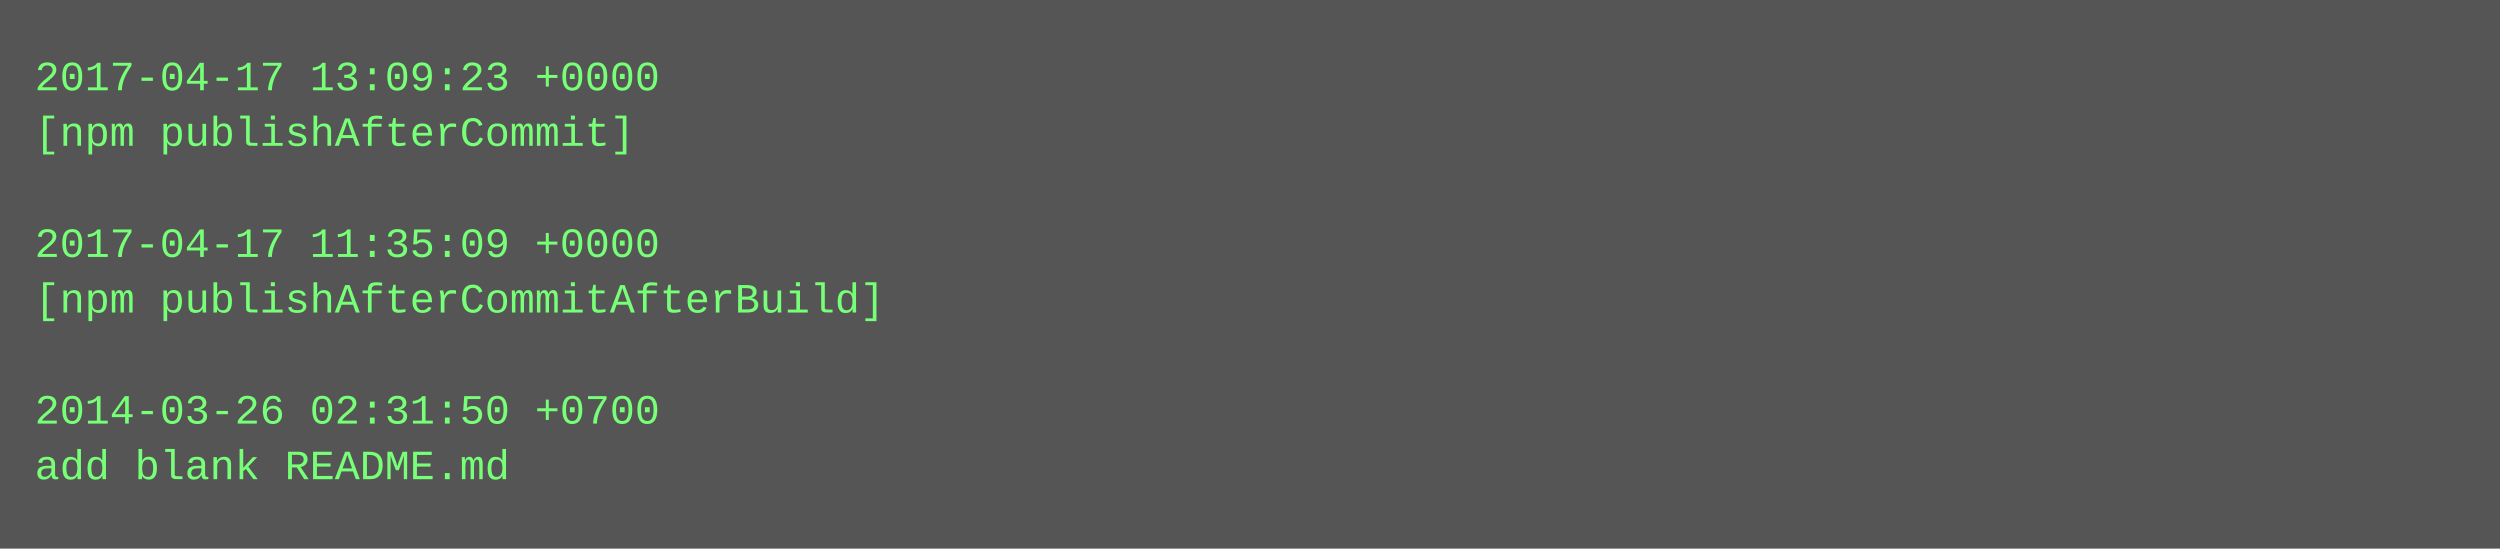
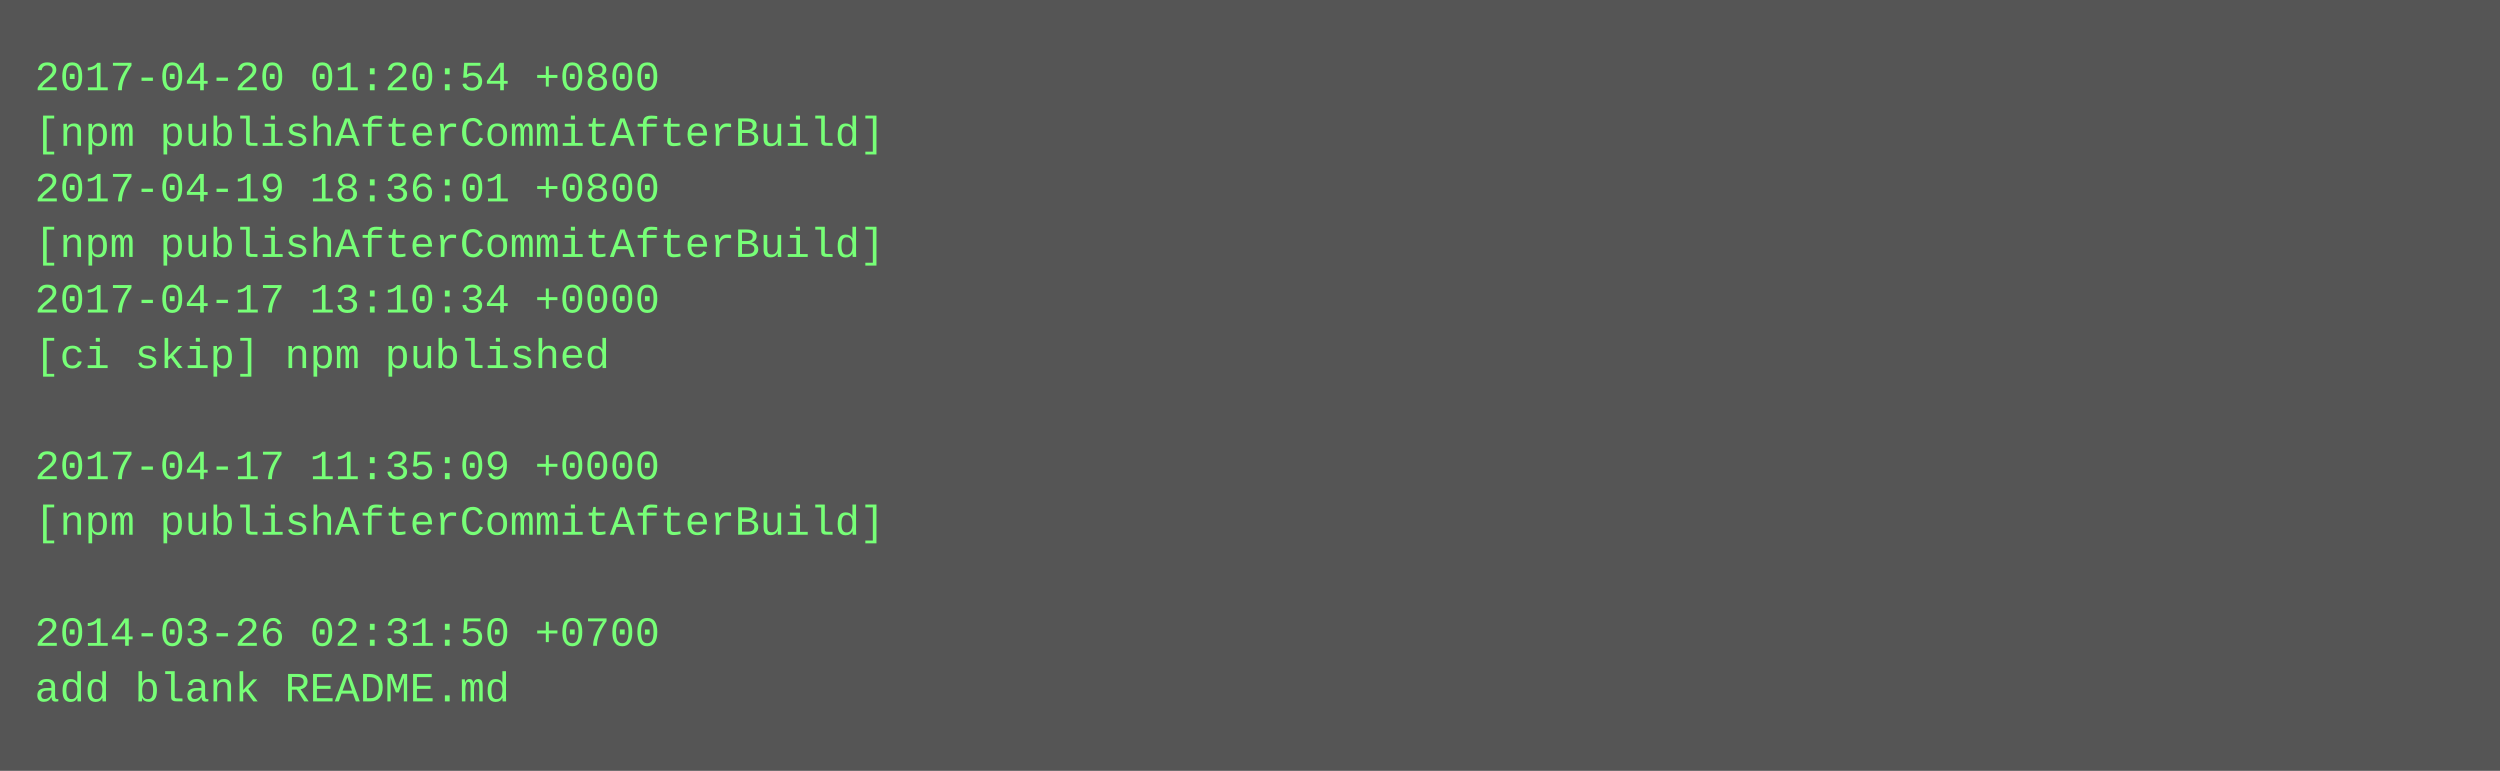
- <svg xmlns="http://www.w3.org/2000/svg" height="158" width="720">
-   <rect height="158" fill="#555" width="720" />
+ <svg xmlns="http://www.w3.org/2000/svg" height="222" width="720">
+   <rect height="222" fill="#555" width="720" />
  <text fill="#7f7" font-family="Courier New" font-size="12" xml:space="preserve">
-     <tspan x="10" y="26">2017-04-17 13:09:23 +0000</tspan>
-     <tspan x="10" y="42">[npm publishAfterCommit]</tspan>
-     <tspan x="10" y="58" />
-     <tspan x="10" y="74">2017-04-17 11:35:09 +0000</tspan>
-     <tspan x="10" y="90">[npm publishAfterCommitAfterBuild]</tspan>
-     <tspan x="10" y="106" />
-     <tspan x="10" y="122">2014-03-26 02:31:50 +0700</tspan>
-     <tspan x="10" y="138">add blank README.md</tspan>
+     <tspan x="10" y="26">2017-04-20 01:20:54 +0800</tspan>
+     <tspan x="10" y="42">[npm publishAfterCommitAfterBuild]</tspan>
+     <tspan x="10" y="58">2017-04-19 18:36:01 +0800</tspan>
+     <tspan x="10" y="74">[npm publishAfterCommitAfterBuild]</tspan>
+     <tspan x="10" y="90">2017-04-17 13:10:34 +0000</tspan>
+     <tspan x="10" y="106">[ci skip] npm published</tspan>
+     <tspan x="10" y="122" />
+     <tspan x="10" y="138">2017-04-17 11:35:09 +0000</tspan>
+     <tspan x="10" y="154">[npm publishAfterCommitAfterBuild]</tspan>
+     <tspan x="10" y="170" />
+     <tspan x="10" y="186">2014-03-26 02:31:50 +0700</tspan>
+     <tspan x="10" y="202">add blank README.md</tspan>
  </text>
</svg>
